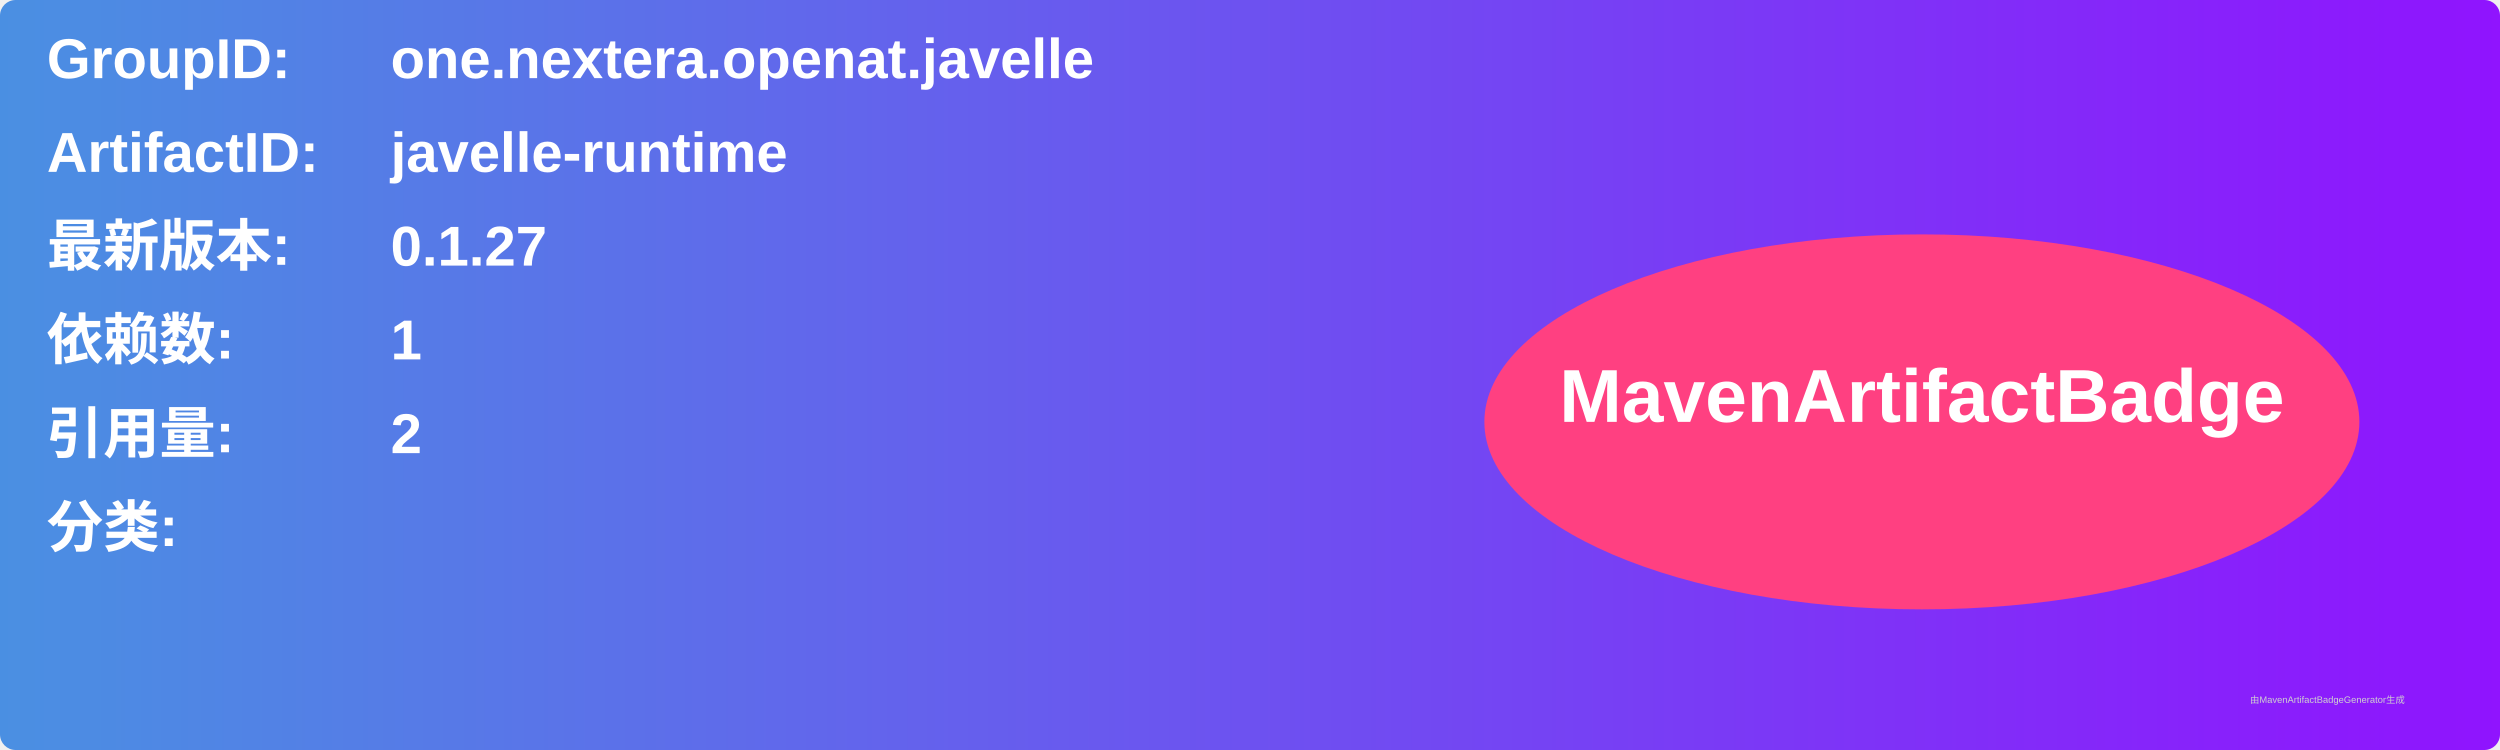
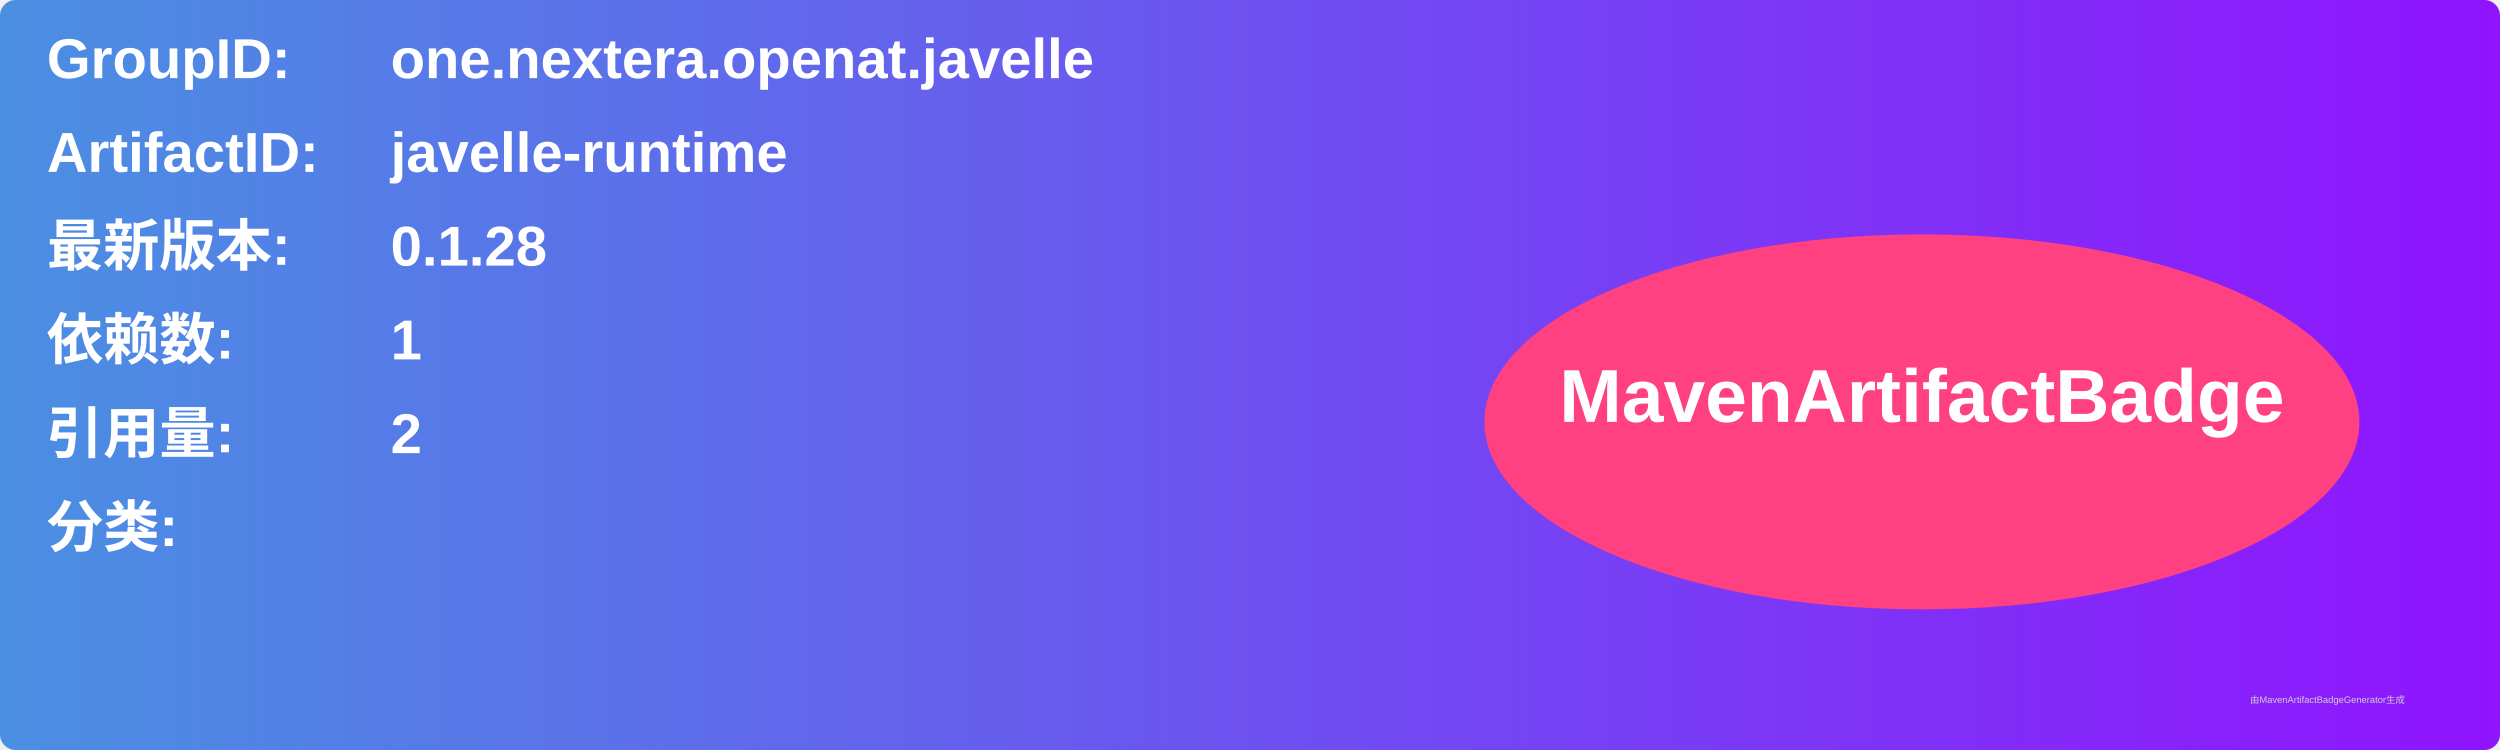
<svg xmlns="http://www.w3.org/2000/svg" width="800" height="240" viewBox="0 0 800 240">
  <linearGradient id="grad" x1="0%" y1="0%" x2="100%" y2="0%">
    <stop offset="0%" stop-color="#4a90e2" />
    <stop offset="100%" stop-color="#9013fe" />
  </linearGradient>
  <rect width="100%" height="100%" rx="5" ry="5" fill="url(#grad)" />
  <g transform="translate(15, 15)">
    <text x="0" y="10" font-family="Arial" font-size="18" fill="white" font-weight="bold" width="260">GroupID:</text>
    <text x="110" y="10" font-family="Arial" font-size="18" fill="white" font-weight="bold" width="460">one.nextera.openat.javelle</text>
    <text x="0" y="40" font-family="Arial" font-size="18" fill="white" font-weight="bold" width="260">ArtifactID:</text>
    <text x="110" y="40" font-family="Arial" font-size="18" fill="white" font-weight="bold" width="460">javelle-runtime</text>
    <text x="0" y="70" font-family="Arial" font-size="18" fill="white" font-weight="bold">最新版本:</text>
    <text x="110" y="70" font-family="Arial" font-size="18" fill="white" font-weight="bold">
-       <tspan font-weight="bold">0.1.27</tspan>
+       <tspan font-weight="bold">0.1.28</tspan>
    </text>
    <text x="0" y="100" font-family="Arial" font-size="18" fill="white" font-weight="bold">依赖数: </text>
    <text x="110" y="100" font-family="Arial" font-size="18" fill="white">
      <tspan font-weight="bold">1</tspan>
    </text>
    <text x="0" y="130" font-family="Arial" font-size="18" fill="white" font-weight="bold">引用量: </text>
    <text x="110" y="130" font-family="Arial" font-size="18" fill="white">
      <tspan font-weight="bold">2</tspan>
    </text>
    <text x="0" y="160" font-family="Arial" font-size="18" fill="white" font-weight="bold">分类:</text>
    <text x="10" y="190" font-family="Arial" font-size="10" fill="white">
      <tspan font-weight="bold" />
    </text>
    <ellipse cx="600" cy="120" rx="140" ry="60" fill="#ff4081" />
    <text x="600" y="120" text-anchor="middle" font-family="Arial" font-size="24" fill="white" font-weight="bold">MavenArtifactBadge</text>
  </g>
  <text x="720" y="225" font-family="Arial" font-size="3" fill="#d0d0d0">由MavenArtifactBadgeGenerator生成</text>
</svg>
